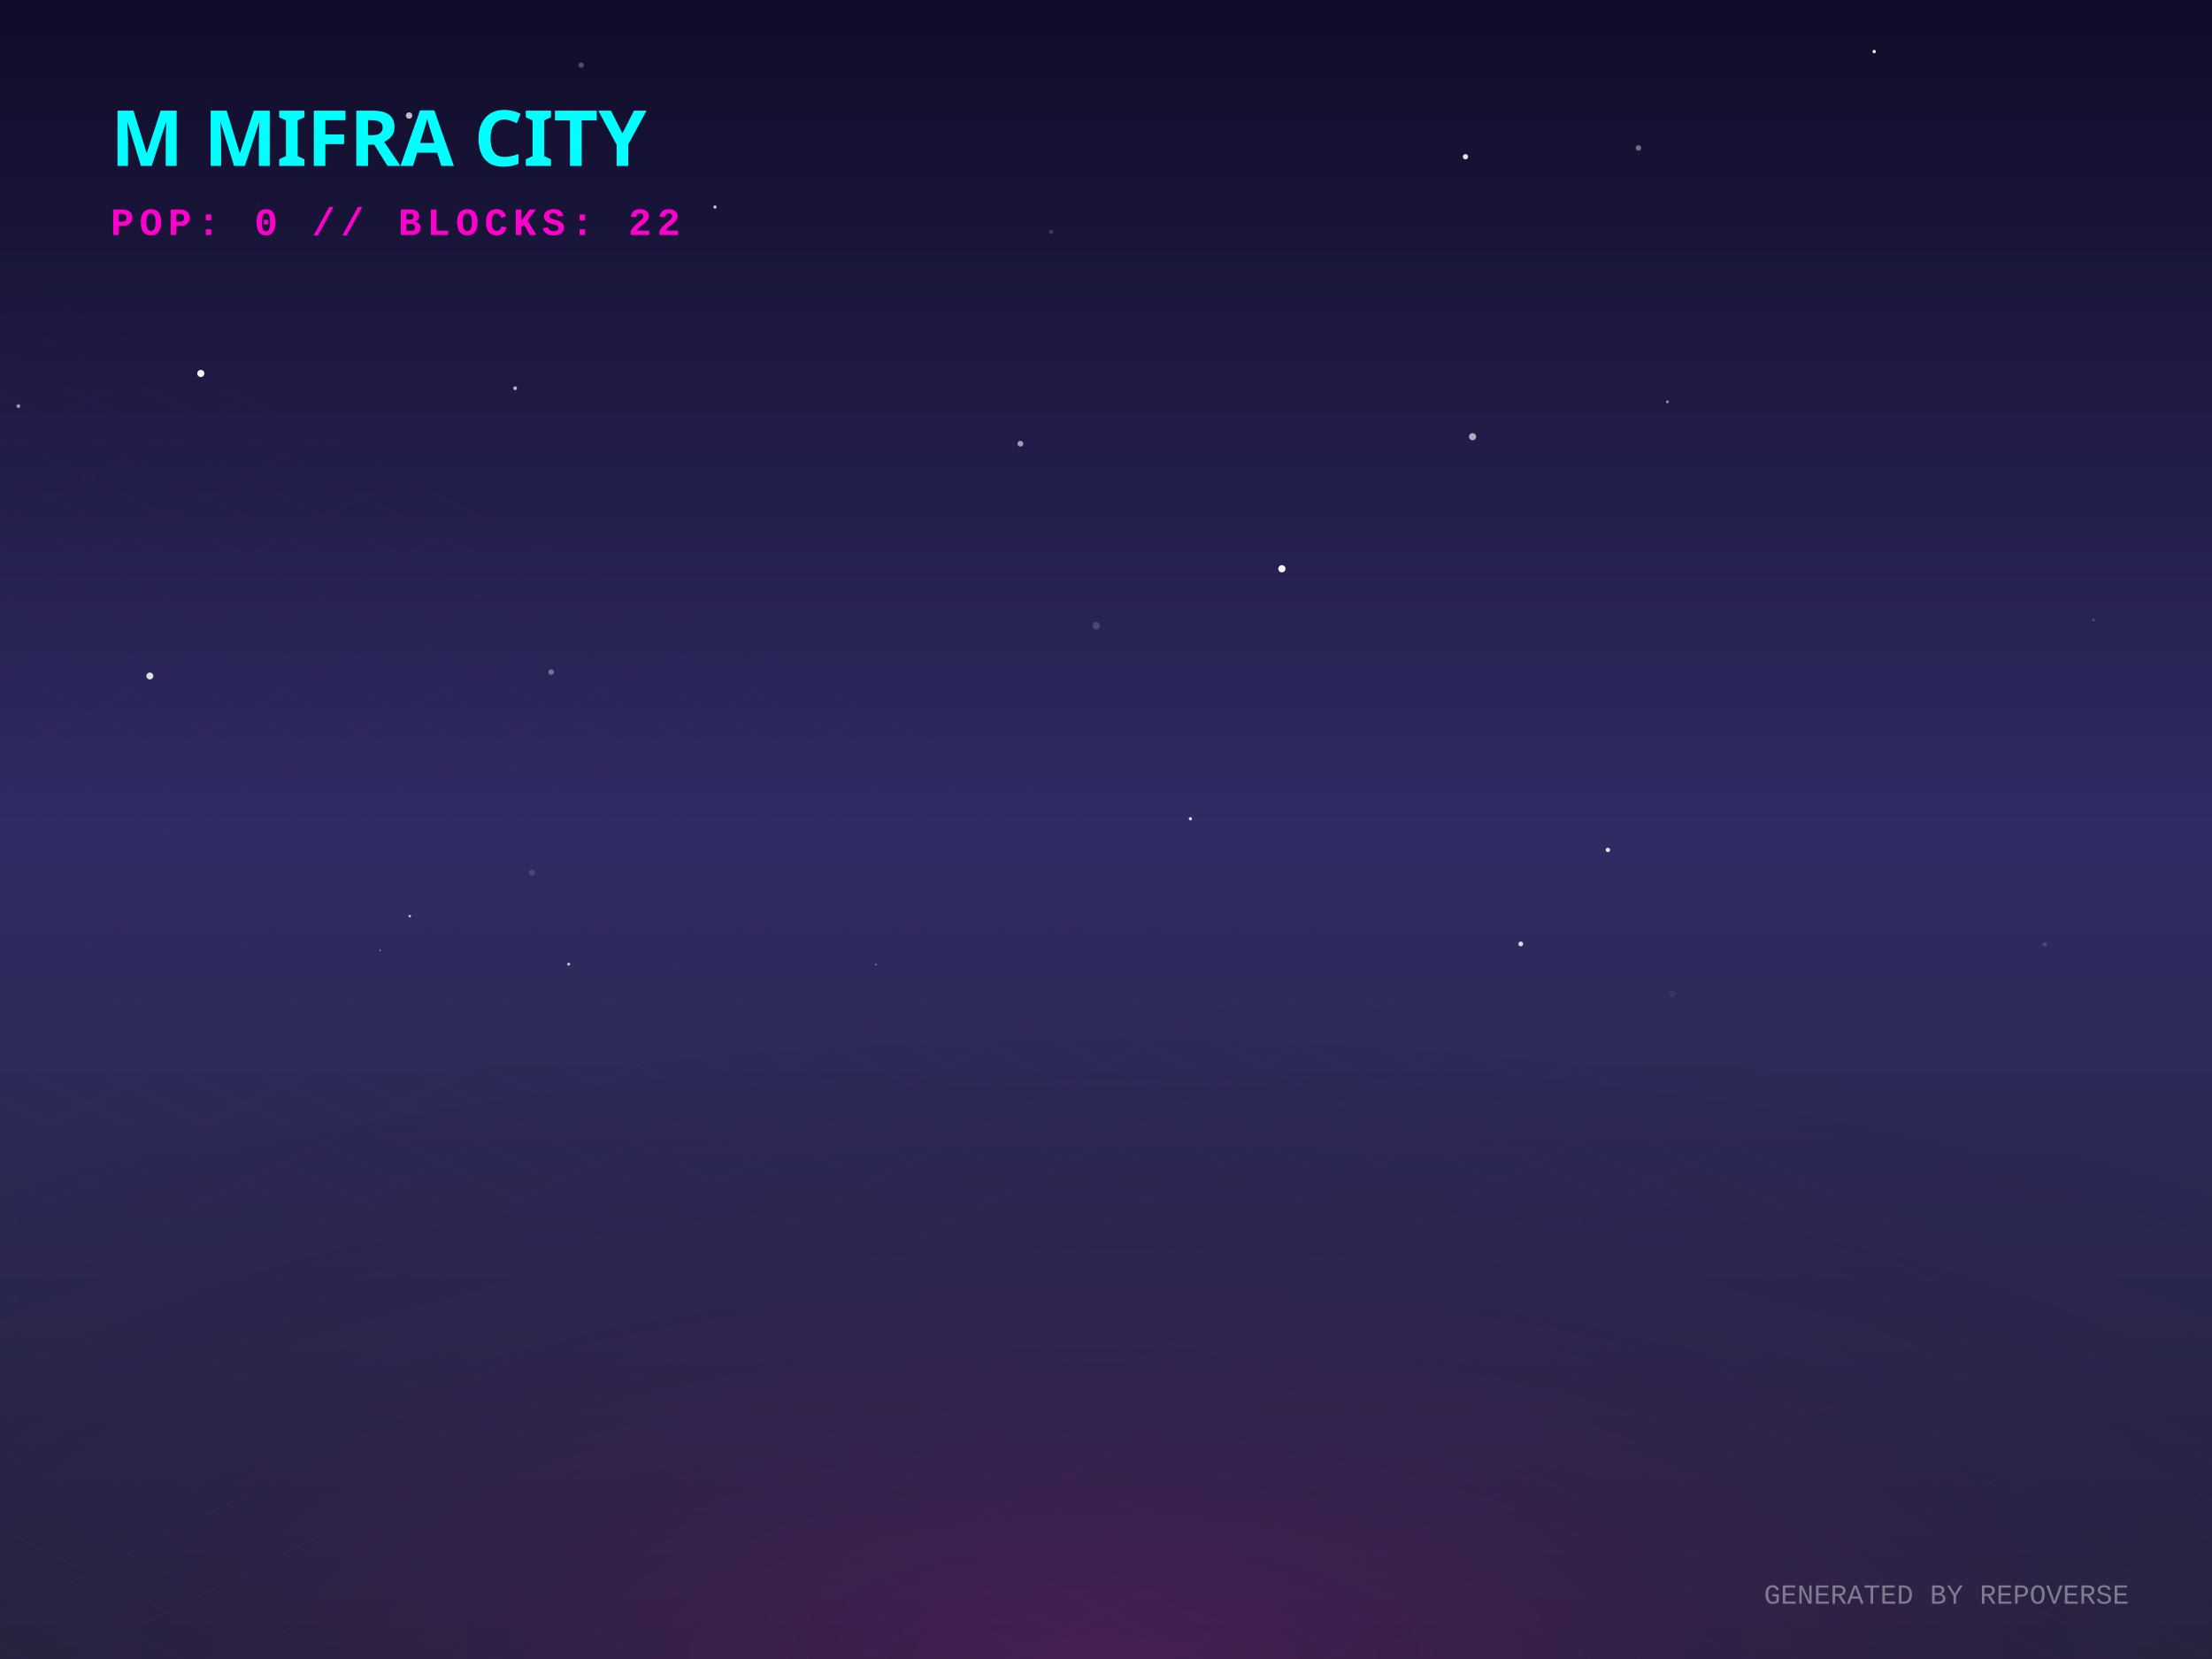
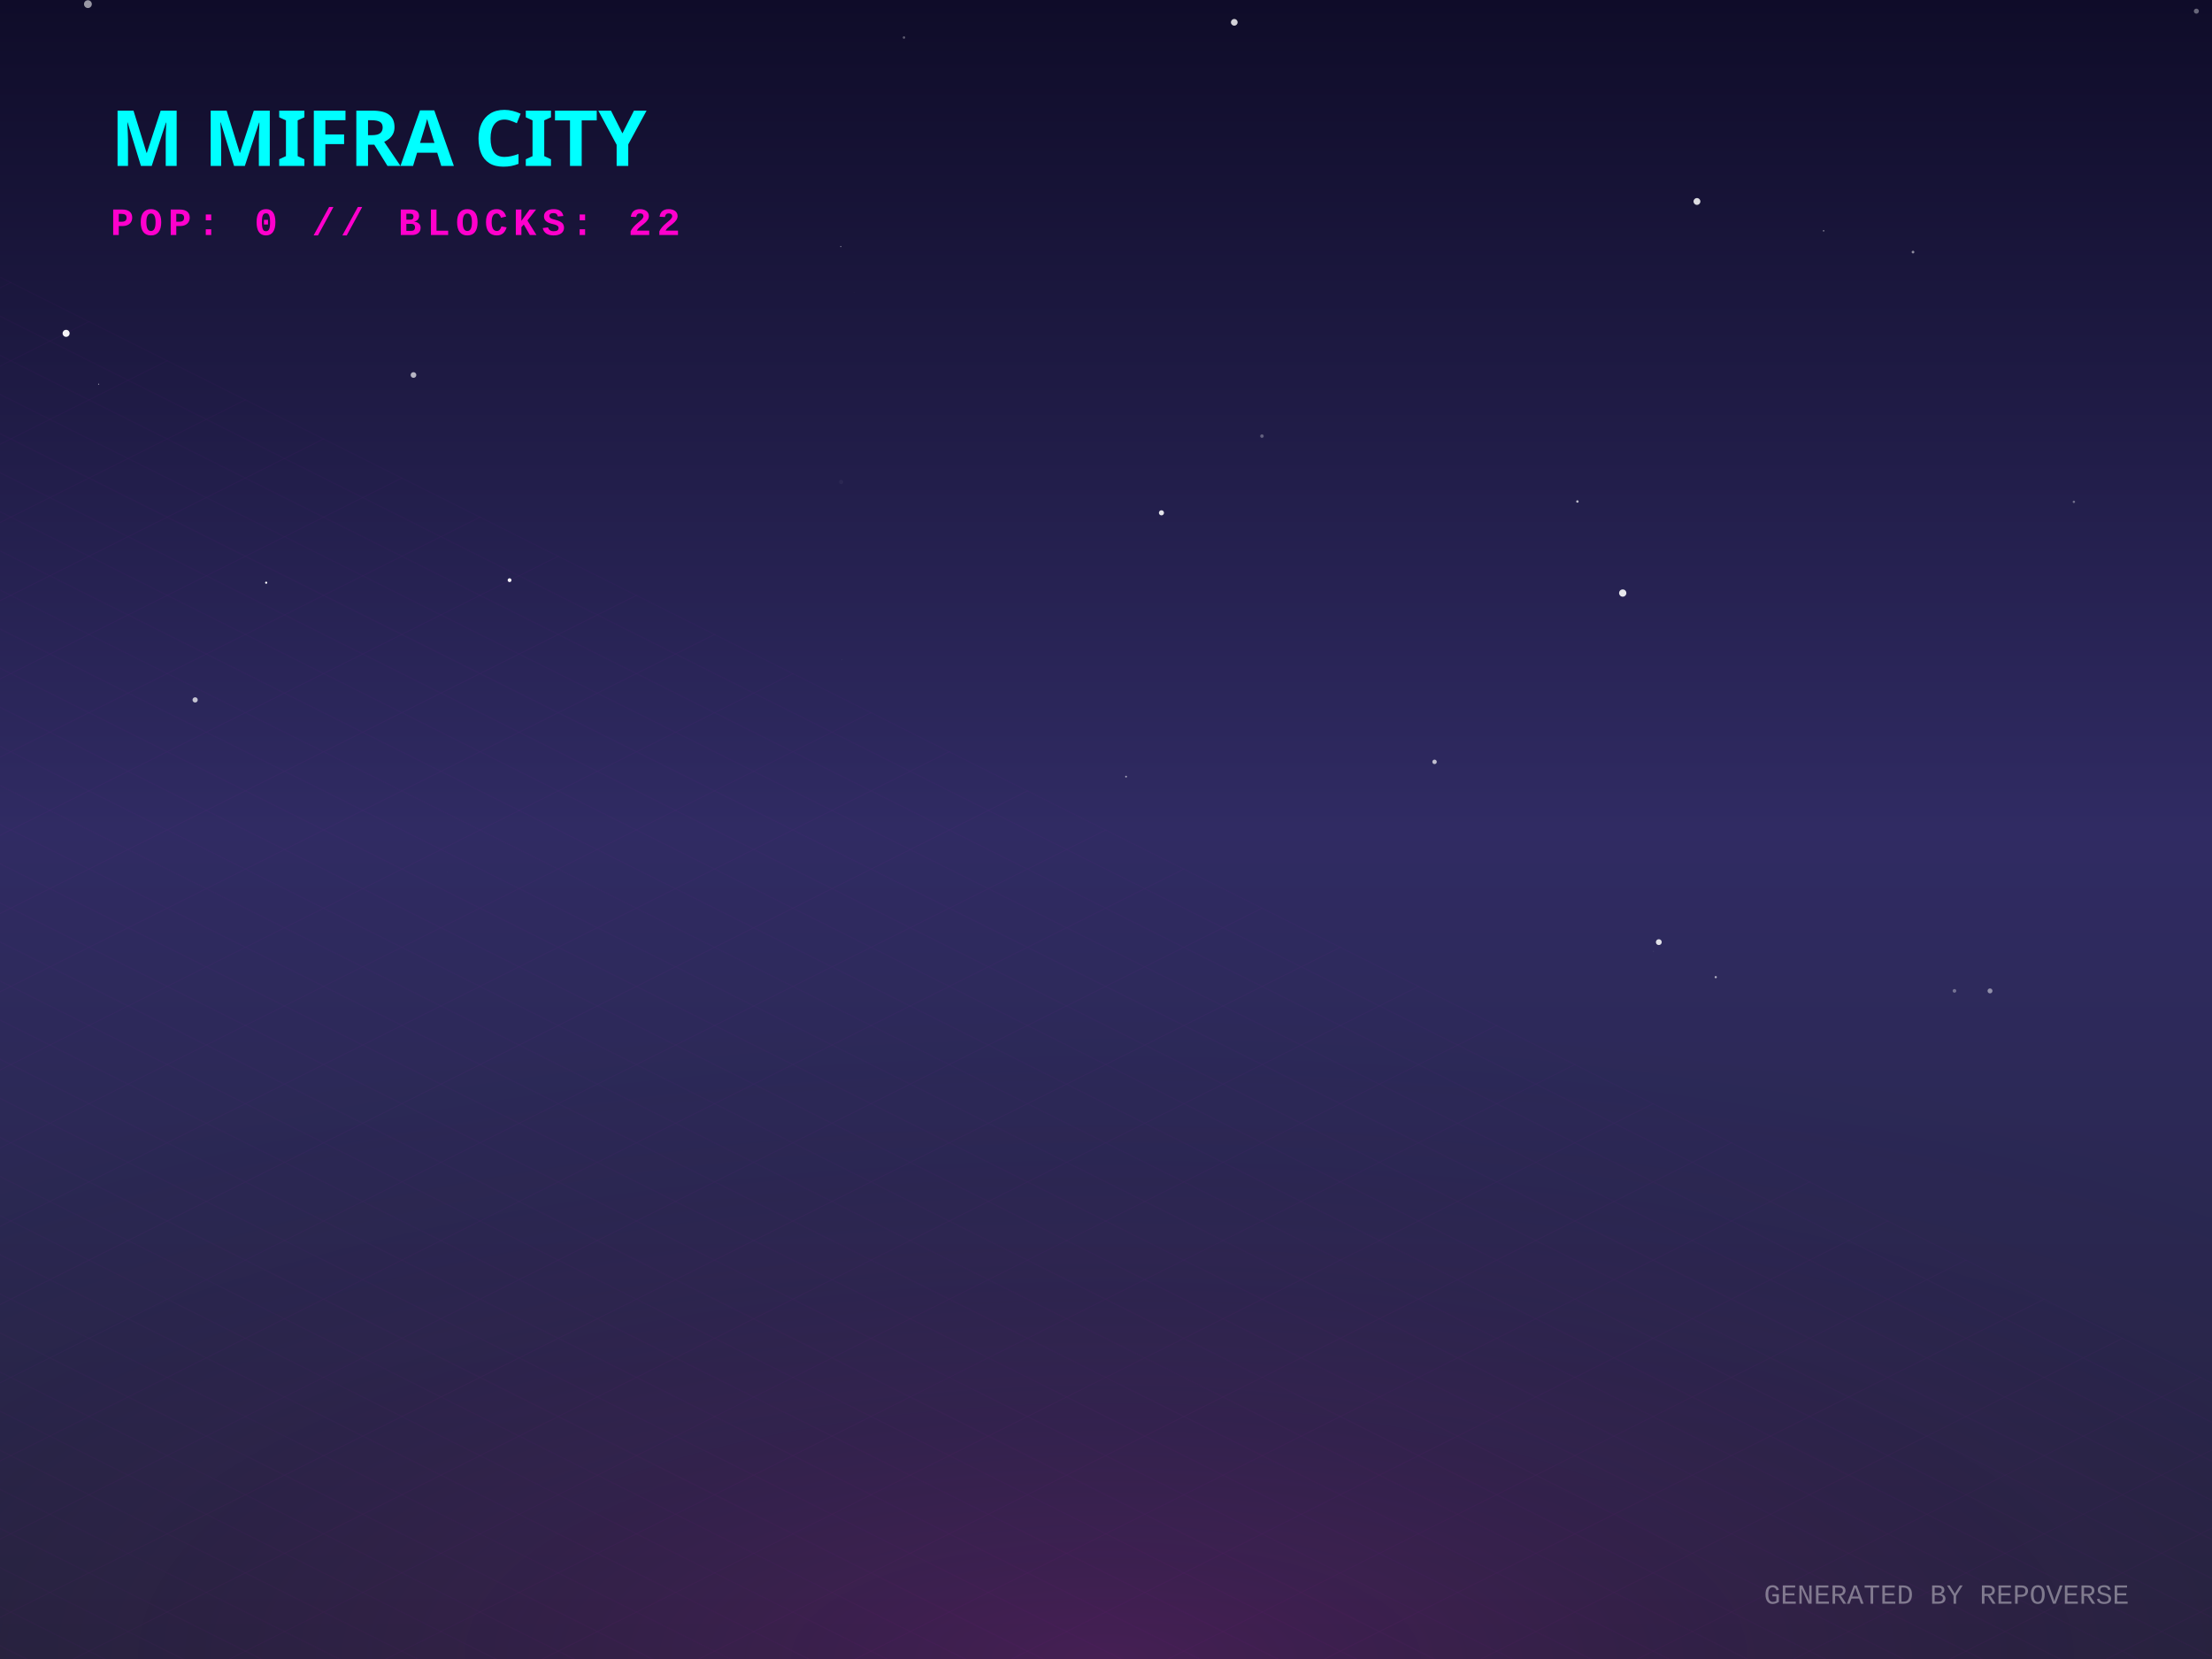
<svg xmlns="http://www.w3.org/2000/svg" width="800" height="600" viewBox="0 0 800 600">
  <defs>
    <linearGradient id="skyGradient" x1="0%" y1="0%" x2="0%" y2="100%">
      <stop offset="0%" stop-color="#0f0c29" />
      <stop offset="50%" stop-color="#302b63" />
      <stop offset="100%" stop-color="#24243e" />
    </linearGradient>
    <pattern id="gridPattern" width="40" height="20" patternUnits="userSpaceOnUse" patternTransform="rotate(0)">
      <path d="M 40 0 L 0 0 0 20" fill="none" stroke="magenta" stroke-width="0.5" opacity="0.2" />
    </pattern>
    <radialGradient id="floorGlow" cx="50%" cy="100%" r="80%">
      <stop offset="0%" stop-color="#ff00cc" stop-opacity="0.15" />
      <stop offset="100%" stop-color="transparent" />
    </radialGradient>
    <linearGradient id="gradLeft-happy" x1="0%" y1="0%" x2="100%" y2="100%">
      <stop offset="0%" stop-color="#FFD700" stop-opacity="0.8" />
      <stop offset="100%" stop-color="#050510" stop-opacity="0.9" />
    </linearGradient>
    <linearGradient id="gradRight-happy" x1="0%" y1="0%" x2="0%" y2="100%">
      <stop offset="0%" stop-color="#FFD700" stop-opacity="0.6" />
      <stop offset="100%" stop-color="#0b0b1a" stop-opacity="0.8" />
    </linearGradient>
    <linearGradient id="gradLeft-focused" x1="0%" y1="0%" x2="100%" y2="100%">
      <stop offset="0%" stop-color="#00FF94" stop-opacity="0.8" />
      <stop offset="100%" stop-color="#050510" stop-opacity="0.9" />
    </linearGradient>
    <linearGradient id="gradRight-focused" x1="0%" y1="0%" x2="0%" y2="100%">
      <stop offset="0%" stop-color="#00FF94" stop-opacity="0.6" />
      <stop offset="100%" stop-color="#0b0b1a" stop-opacity="0.8" />
    </linearGradient>
    <linearGradient id="gradLeft-calm" x1="0%" y1="0%" x2="100%" y2="100%">
      <stop offset="0%" stop-color="#00C2FF" stop-opacity="0.8" />
      <stop offset="100%" stop-color="#050510" stop-opacity="0.9" />
    </linearGradient>
    <linearGradient id="gradRight-calm" x1="0%" y1="0%" x2="0%" y2="100%">
      <stop offset="0%" stop-color="#00C2FF" stop-opacity="0.6" />
      <stop offset="100%" stop-color="#0b0b1a" stop-opacity="0.8" />
    </linearGradient>
    <linearGradient id="gradLeft-stressed" x1="0%" y1="0%" x2="100%" y2="100%">
      <stop offset="0%" stop-color="#FF2A6D" stop-opacity="0.8" />
      <stop offset="100%" stop-color="#050510" stop-opacity="0.9" />
    </linearGradient>
    <linearGradient id="gradRight-stressed" x1="0%" y1="0%" x2="0%" y2="100%">
      <stop offset="0%" stop-color="#FF2A6D" stop-opacity="0.6" />
      <stop offset="100%" stop-color="#0b0b1a" stop-opacity="0.8" />
    </linearGradient>
    <linearGradient id="gradLeft-energetic" x1="0%" y1="0%" x2="100%" y2="100%">
      <stop offset="0%" stop-color="#D300C5" stop-opacity="0.8" />
      <stop offset="100%" stop-color="#050510" stop-opacity="0.9" />
    </linearGradient>
    <linearGradient id="gradRight-energetic" x1="0%" y1="0%" x2="0%" y2="100%">
      <stop offset="0%" stop-color="#D300C5" stop-opacity="0.6" />
      <stop offset="100%" stop-color="#0b0b1a" stop-opacity="0.8" />
    </linearGradient>
  </defs>
  <rect width="100%" height="100%" fill="url(#skyGradient)" />
-   <circle cx="581.514" cy="307.386" r="0.796" fill="white" opacity="0.868" />
-   <circle cx="369.049" cy="160.48" r="1.051" fill="white" opacity="0.571" />
-   <circle cx="592.583" cy="53.507" r="1.007" fill="white" opacity="0.385" />
-   <circle cx="380.13" cy="83.89" r="0.782" fill="white" opacity="0.163" />
-   <circle cx="148.187" cy="331.328" r="0.44" fill="white" opacity="0.782" />
-   <circle cx="205.678" cy="348.699" r="0.538" fill="white" opacity="0.716" />
-   <circle cx="6.65" cy="146.882" r="0.688" fill="white" opacity="0.542" />
-   <circle cx="54.192" cy="244.481" r="1.253" fill="white" opacity="0.846" />
-   <circle cx="530.014" cy="56.68" r="0.96" fill="white" opacity="0.881" />
-   <circle cx="677.831" cy="18.652" r="0.61" fill="white" opacity="0.943" />
-   <circle cx="72.633" cy="135.064" r="1.291" fill="white" opacity="0.943" />
-   <circle cx="210.197" cy="23.556" r="0.963" fill="white" opacity="0.265" />
-   <circle cx="339.017" cy="240.215" r="0.094" fill="white" opacity="0.194" />
-   <circle cx="147.957" cy="41.785" r="1.169" fill="white" opacity="0.721" />
-   <circle cx="186.302" cy="140.414" r="0.669" fill="white" opacity="0.697" />
-   <circle cx="93.7" cy="73.791" r="0.287" fill="white" opacity="0.081" />
-   <circle cx="396.461" cy="226.294" r="1.346" fill="white" opacity="0.159" />
-   <circle cx="757.106" cy="224.202" r="0.525" fill="white" opacity="0.174" />
-   <circle cx="739.484" cy="341.557" r="0.782" fill="white" opacity="0.13" />
-   <circle cx="603.033" cy="145.324" r="0.513" fill="white" opacity="0.514" />
-   <circle cx="430.513" cy="296.123" r="0.583" fill="white" opacity="0.873" />
-   <circle cx="316.791" cy="348.851" r="0.223" fill="white" opacity="0.88" />
-   <circle cx="258.584" cy="74.867" r="0.585" fill="white" opacity="0.767" />
-   <circle cx="199.329" cy="243.058" r="0.985" fill="white" opacity="0.362" />
-   <circle cx="137.457" cy="343.728" r="0.218" fill="white" opacity="0.899" />
-   <circle cx="604.797" cy="359.451" r="1.058" fill="white" opacity="0.056" />
-   <circle cx="550.01" cy="341.381" r="0.866" fill="white" opacity="0.832" />
-   <circle cx="532.567" cy="157.941" r="1.289" fill="white" opacity="0.636" />
-   <circle cx="463.618" cy="205.707" r="1.302" fill="white" opacity="0.947" />
-   <circle cx="192.4" cy="315.584" r="1.133" fill="white" opacity="0.136" />
+   <circle cx="599.934" cy="340.736" r="1.056" fill="white" opacity="0.856" />
+   <circle cx="620.518" cy="353.397" r="0.401" fill="white" opacity="0.642" />
+   <circle cx="407.252" cy="280.884" r="0.315" fill="white" opacity="0.614" />
+   <circle cx="326.935" cy="13.575" r="0.45" fill="white" opacity="0.32" />
+   <circle cx="35.678" cy="138.949" r="0.202" fill="white" opacity="0.598" />
+   <circle cx="518.827" cy="275.538" r="0.804" fill="white" opacity="0.7" />
+   <circle cx="706.858" cy="358.359" r="0.662" fill="white" opacity="0.338" />
+   <circle cx="31.796" cy="1.494" r="1.412" fill="white" opacity="0.572" />
+   <circle cx="420.055" cy="185.468" r="0.923" fill="white" opacity="0.874" />
+   <circle cx="304.068" cy="89.182" r="0.172" fill="white" opacity="0.807" />
+   <circle cx="446.393" cy="8.071" r="1.209" fill="white" opacity="0.817" />
+   <circle cx="184.295" cy="209.829" r="0.695" fill="white" opacity="0.953" />
+   <circle cx="23.91" cy="120.559" r="1.272" fill="white" opacity="0.955" />
+   <circle cx="304.206" cy="174.314" r="0.78" fill="white" opacity="0.042" />
+   <circle cx="750.045" cy="181.498" r="0.433" fill="white" opacity="0.36" />
+   <circle cx="149.541" cy="135.628" r="1.028" fill="white" opacity="0.677" />
+   <circle cx="304.521" cy="238.429" r="0.058" fill="white" opacity="0.647" />
+   <circle cx="691.862" cy="91.168" r="0.486" fill="white" opacity="0.511" />
+   <circle cx="456.404" cy="157.724" r="0.639" fill="white" opacity="0.298" />
+   <circle cx="586.881" cy="214.489" r="1.317" fill="white" opacity="0.889" />
+   <circle cx="70.574" cy="253.127" r="0.945" fill="white" opacity="0.722" />
+   <circle cx="719.711" cy="358.375" r="0.895" fill="white" opacity="0.475" />
+   <circle cx="96.268" cy="210.738" r="0.386" fill="white" opacity="0.986" />
+   <circle cx="161.768" cy="315.39" r="0.023" fill="white" opacity="0.703" />
+   <circle cx="598.005" cy="344.059" r="0.155" fill="white" opacity="0.136" />
+   <circle cx="659.536" cy="83.482" r="0.252" fill="white" opacity="0.587" />
+   <circle cx="613.728" cy="72.866" r="1.24" fill="white" opacity="0.851" />
+   <circle cx="570.489" cy="181.375" r="0.443" fill="white" opacity="0.706" />
+   <circle cx="308.953" cy="105.898" r="0.035" fill="white" opacity="0.545" />
+   <circle cx="794.348" cy="4.034" r="0.909" fill="white" opacity="0.368" />
  <g transform="translate(0, 300) scale(1, 0.5)">
    <rect x="-800" y="0" width="2400" height="1200" fill="url(#gridPattern)" opacity="0.3" transform="rotate(45, 400, 0)" />
  </g>
  <rect x="0" y="300" width="800" height="300" fill="url(#floorGlow)" />
  <g transform="translate(40, 60)">
    <text fill="cyan" font-family="Verdana, sans-serif" font-size="28" font-weight="900" style="text-shadow: 0 0 10px cyan;">M MIFRA CITY</text>
    <text y="25" fill="#ff00cc" font-family="Courier New, monospace" font-size="14" font-weight="bold" letter-spacing="2">POP: 0 // BLOCKS: 22</text>
  </g>
  <g transform="translate(0, 50)">
    <a href="https://github.com/M-Mifra/repo-verse" target="_blank">
      <g class="building" opacity="0">
        <animate attributeName="opacity" values="0;1" dur="0.8s" begin="0s" fill="freeze" />
-         <ellipse cx="400" cy="292.248" rx="20.745" ry="11.064" fill="black" opacity="0.4" blur="2" />
-         <path d="M 386.17 272.248 l 0 20 l 13.83 6.915 l 0 -20 z" fill="url(#gradLeft-focused)" stroke="none" />
-         <path d="M 413.83 272.248 l 0 20 l -13.83 6.915 l 0 -20 z" fill="url(#gradRight-focused)" stroke="none" />
-         <path d="M 400 265.333 l 13.83 6.915 l -13.83 6.915 l -13.83 -6.915 z" fill="#E0FFF1" fill-opacity="0.9" stroke="none" />
-         <path d="M 386.17 272.248 l 0 20 l 13.83 6.915 l 0 -20 z" fill="none" stroke="#00FF94" stroke-width="0.5" opacity="0.5" />
-         <path d="M 413.83 272.248 l 0 20 l -13.83 6.915 l 0 -20 z" fill="none" stroke="#00FF94" stroke-width="0.5" opacity="0.5" />
+         <ellipse cx="400" cy="292.353" rx="21.06" ry="11.232" fill="black" opacity="0.4" blur="2" />
+         <path d="M 385.96 272.353 l 0 20 l 14.04 7.02 l 0 -20 z" fill="url(#gradLeft-focused)" stroke="none" />
+         <path d="M 414.04 272.353 l 0 20 l -14.04 7.02 l 0 -20 z" fill="url(#gradRight-focused)" stroke="none" />
+         <path d="M 400 265.333 l 14.04 7.02 l -14.04 7.02 l -14.04 -7.02 z" fill="#E0FFF1" fill-opacity="0.9" stroke="none" />
+         <path d="M 385.96 272.353 l 0 20 l 14.04 7.02 l 0 -20 z" fill="none" stroke="#00FF94" stroke-width="0.5" opacity="0.5" />
+         <path d="M 414.04 272.353 l 0 20 l -14.04 7.02 l 0 -20 z" fill="none" stroke="#00FF94" stroke-width="0.5" opacity="0.5" />
      </g>
    </a>
    <a href="https://github.com/M-Mifra/Arcane-AI-agent-" target="_blank">
      <g class="building" opacity="0">
        <animate attributeName="opacity" values="0;1" dur="0.8s" begin="0.05s" fill="freeze" />
        <ellipse cx="424" cy="301.083" rx="11.25" ry="6" fill="black" opacity="0.4" blur="2" />
        <path d="M 416.5 281.083 l 0 20 l 7.5 3.75 l 0 -20 z" fill="url(#gradLeft-energetic)" stroke="none" />
        <path d="M 431.5 281.083 l 0 20 l -7.5 3.75 l 0 -20 z" fill="url(#gradRight-energetic)" stroke="none" />
        <path d="M 424 277.333 l 7.5 3.75 l -7.5 3.75 l -7.5 -3.75 z" fill="#FAD7FA" fill-opacity="0.9" stroke="none" />
        <path d="M 416.5 281.083 l 0 20 l 7.5 3.75 l 0 -20 z" fill="none" stroke="#D300C5" stroke-width="0.5" opacity="0.5" />
        <path d="M 431.5 281.083 l 0 20 l -7.5 3.75 l 0 -20 z" fill="none" stroke="#D300C5" stroke-width="0.5" opacity="0.5" />
      </g>
    </a>
    <a href="https://github.com/M-Mifra/andropedia-weekly-chronicle" target="_blank">
      <g class="building" opacity="0">
        <animate attributeName="opacity" values="0;1" dur="0.8s" begin="0.1s" fill="freeze" />
        <ellipse cx="376" cy="303.971" rx="19.913" ry="10.62" fill="black" opacity="0.4" blur="2" />
        <path d="M 362.725 283.971 l 0 20 l 13.275 6.638 l 0 -20 z" fill="url(#gradLeft-focused)" stroke="none" />
        <path d="M 389.275 283.971 l 0 20 l -13.275 6.638 l 0 -20 z" fill="url(#gradRight-focused)" stroke="none" />
        <path d="M 376 277.333 l 13.275 6.638 l -13.275 6.638 l -13.275 -6.638 z" fill="#E0FFF1" fill-opacity="0.9" stroke="none" />
        <path d="M 362.725 283.971 l 0 20 l 13.275 6.638 l 0 -20 z" fill="none" stroke="#00FF94" stroke-width="0.5" opacity="0.5" />
        <path d="M 389.275 283.971 l 0 20 l -13.275 6.638 l 0 -20 z" fill="none" stroke="#00FF94" stroke-width="0.5" opacity="0.5" />
      </g>
    </a>
    <a href="https://github.com/M-Mifra/YieldSweep" target="_blank">
      <g class="building" opacity="0">
        <animate attributeName="opacity" values="0;1" dur="0.8s" begin="0.15s" fill="freeze" />
        <ellipse cx="448" cy="314.096" rx="14.288" ry="7.62" fill="black" opacity="0.4" blur="2" />
        <path d="M 438.475 294.096 l 0 20 l 9.525 4.763 l 0 -20 z" fill="url(#gradLeft-focused)" stroke="none" />
        <path d="M 457.525 294.096 l 0 20 l -9.525 4.763 l 0 -20 z" fill="url(#gradRight-focused)" stroke="none" />
        <path d="M 448 289.333 l 9.525 4.763 l -9.525 4.763 l -9.525 -4.763 z" fill="#E0FFF1" fill-opacity="0.9" stroke="none" />
        <path d="M 438.475 294.096 l 0 20 l 9.525 4.763 l 0 -20 z" fill="none" stroke="#00FF94" stroke-width="0.5" opacity="0.5" />
        <path d="M 457.525 294.096 l 0 20 l -9.525 4.763 l 0 -20 z" fill="none" stroke="#00FF94" stroke-width="0.5" opacity="0.5" />
      </g>
    </a>
    <a href="https://github.com/M-Mifra/andropedia-cinematic-weave" target="_blank">
      <g class="building" opacity="0">
        <animate attributeName="opacity" values="0;1" dur="0.8s" begin="0.2s" fill="freeze" />
        <ellipse cx="400" cy="314.643" rx="15.93" ry="8.496" fill="black" opacity="0.4" blur="2" />
        <path d="M 389.38 294.643 l 0 20 l 10.62 5.31 l 0 -20 z" fill="url(#gradLeft-focused)" stroke="none" />
        <path d="M 410.62 294.643 l 0 20 l -10.62 5.31 l 0 -20 z" fill="url(#gradRight-focused)" stroke="none" />
        <path d="M 400 289.333 l 10.62 5.31 l -10.62 5.31 l -10.62 -5.31 z" fill="#E0FFF1" fill-opacity="0.9" stroke="none" />
        <path d="M 389.38 294.643 l 0 20 l 10.62 5.31 l 0 -20 z" fill="none" stroke="#00FF94" stroke-width="0.5" opacity="0.5" />
        <path d="M 410.62 294.643 l 0 20 l -10.62 5.31 l 0 -20 z" fill="none" stroke="#00FF94" stroke-width="0.5" opacity="0.5" />
      </g>
    </a>
    <a href="https://github.com/M-Mifra/athenafit-readiness" target="_blank">
      <g class="building" opacity="0">
        <animate attributeName="opacity" values="0;1" dur="0.8s" begin="0.25s" fill="freeze" />
        <ellipse cx="352" cy="314.651" rx="15.953" ry="8.508" fill="black" opacity="0.4" blur="2" />
        <path d="M 341.365 294.651 l 0 20 l 10.635 5.317 l 0 -20 z" fill="url(#gradLeft-focused)" stroke="none" />
        <path d="M 362.635 294.651 l 0 20 l -10.635 5.317 l 0 -20 z" fill="url(#gradRight-focused)" stroke="none" />
        <path d="M 352 289.333 l 10.635 5.317 l -10.635 5.317 l -10.635 -5.317 z" fill="#E0FFF1" fill-opacity="0.9" stroke="none" />
        <path d="M 341.365 294.651 l 0 20 l 10.635 5.317 l 0 -20 z" fill="none" stroke="#00FF94" stroke-width="0.5" opacity="0.5" />
        <path d="M 362.635 294.651 l 0 20 l -10.635 5.317 l 0 -20 z" fill="none" stroke="#00FF94" stroke-width="0.5" opacity="0.5" />
      </g>
    </a>
    <a href="https://github.com/M-Mifra/M-Mifra" target="_blank">
      <g class="building" opacity="0">
        <animate attributeName="opacity" values="0;1" dur="0.8s" begin="0.3s" fill="freeze" />
        <ellipse cx="472" cy="325.136" rx="11.408" ry="6.084" fill="black" opacity="0.4" blur="2" />
        <path d="M 464.395 305.136 l 0 20 l 7.605 3.803 l 0 -20 z" fill="url(#gradLeft-energetic)" stroke="none" />
        <path d="M 479.605 305.136 l 0 20 l -7.605 3.803 l 0 -20 z" fill="url(#gradRight-energetic)" stroke="none" />
        <path d="M 472 301.333 l 7.605 3.803 l -7.605 3.803 l -7.605 -3.803 z" fill="#FAD7FA" fill-opacity="0.9" stroke="none" />
        <path d="M 464.395 305.136 l 0 20 l 7.605 3.803 l 0 -20 z" fill="none" stroke="#D300C5" stroke-width="0.5" opacity="0.5" />
        <path d="M 479.605 305.136 l 0 20 l -7.605 3.803 l 0 -20 z" fill="none" stroke="#D300C5" stroke-width="0.5" opacity="0.5" />
      </g>
    </a>
    <a href="https://github.com/M-Mifra/BallotBox" target="_blank">
      <g class="building" opacity="0">
        <animate attributeName="opacity" values="0;1" dur="0.8s" begin="0.35s" fill="freeze" />
        <ellipse cx="424" cy="325.863" rx="13.59" ry="7.248" fill="black" opacity="0.4" blur="2" />
        <path d="M 414.94 305.863 l 0 20 l 9.06 4.53 l 0 -20 z" fill="url(#gradLeft-calm)" stroke="none" />
        <path d="M 433.06 305.863 l 0 20 l -9.06 4.53 l 0 -20 z" fill="url(#gradRight-calm)" stroke="none" />
        <path d="M 424 301.333 l 9.06 4.53 l -9.06 4.53 l -9.06 -4.53 z" fill="#D1F4FF" fill-opacity="0.9" stroke="none" />
        <path d="M 414.94 305.863 l 0 20 l 9.06 4.53 l 0 -20 z" fill="none" stroke="#00C2FF" stroke-width="0.5" opacity="0.5" />
        <path d="M 433.06 305.863 l 0 20 l -9.06 4.53 l 0 -20 z" fill="none" stroke="#00C2FF" stroke-width="0.5" opacity="0.5" />
      </g>
    </a>
    <a href="https://github.com/M-Mifra/PromoSphere" target="_blank">
      <g class="building" opacity="0">
        <animate attributeName="opacity" values="0;1" dur="0.8s" begin="0.4s" fill="freeze" />
        <ellipse cx="376" cy="325.541" rx="12.622" ry="6.732" fill="black" opacity="0.4" blur="2" />
        <path d="M 367.585 305.541 l 0 20 l 8.415 4.207 l 0 -20 z" fill="url(#gradLeft-focused)" stroke="none" />
        <path d="M 384.415 305.541 l 0 20 l -8.415 4.207 l 0 -20 z" fill="url(#gradRight-focused)" stroke="none" />
        <path d="M 376 301.333 l 8.415 4.207 l -8.415 4.207 l -8.415 -4.207 z" fill="#E0FFF1" fill-opacity="0.9" stroke="none" />
        <path d="M 367.585 305.541 l 0 20 l 8.415 4.207 l 0 -20 z" fill="none" stroke="#00FF94" stroke-width="0.5" opacity="0.5" />
        <path d="M 384.415 305.541 l 0 20 l -8.415 4.207 l 0 -20 z" fill="none" stroke="#00FF94" stroke-width="0.5" opacity="0.5" />
      </g>
    </a>
    <a href="https://github.com/M-Mifra/TickTock" target="_blank">
      <g class="building" opacity="0">
        <animate attributeName="opacity" values="0;1" dur="0.8s" begin="0.45s" fill="freeze" />
        <ellipse cx="448" cy="337.863" rx="13.59" ry="7.248" fill="black" opacity="0.4" blur="2" />
        <path d="M 438.94 317.863 l 0 20 l 9.06 4.53 l 0 -20 z" fill="url(#gradLeft-calm)" stroke="none" />
        <path d="M 457.06 317.863 l 0 20 l -9.06 4.53 l 0 -20 z" fill="url(#gradRight-calm)" stroke="none" />
        <path d="M 448 313.333 l 9.06 4.53 l -9.06 4.53 l -9.06 -4.53 z" fill="#D1F4FF" fill-opacity="0.9" stroke="none" />
        <path d="M 438.94 317.863 l 0 20 l 9.06 4.53 l 0 -20 z" fill="none" stroke="#00C2FF" stroke-width="0.5" opacity="0.5" />
        <path d="M 457.06 317.863 l 0 20 l -9.06 4.53 l 0 -20 z" fill="none" stroke="#00C2FF" stroke-width="0.5" opacity="0.5" />
      </g>
    </a>
  </g>
  <text x="770" y="580" text-anchor="end" fill="rgba(255,255,255,0.4)" font-family="Courier New" font-size="10">GENERATED BY REPOVERSE</text>
</svg>
